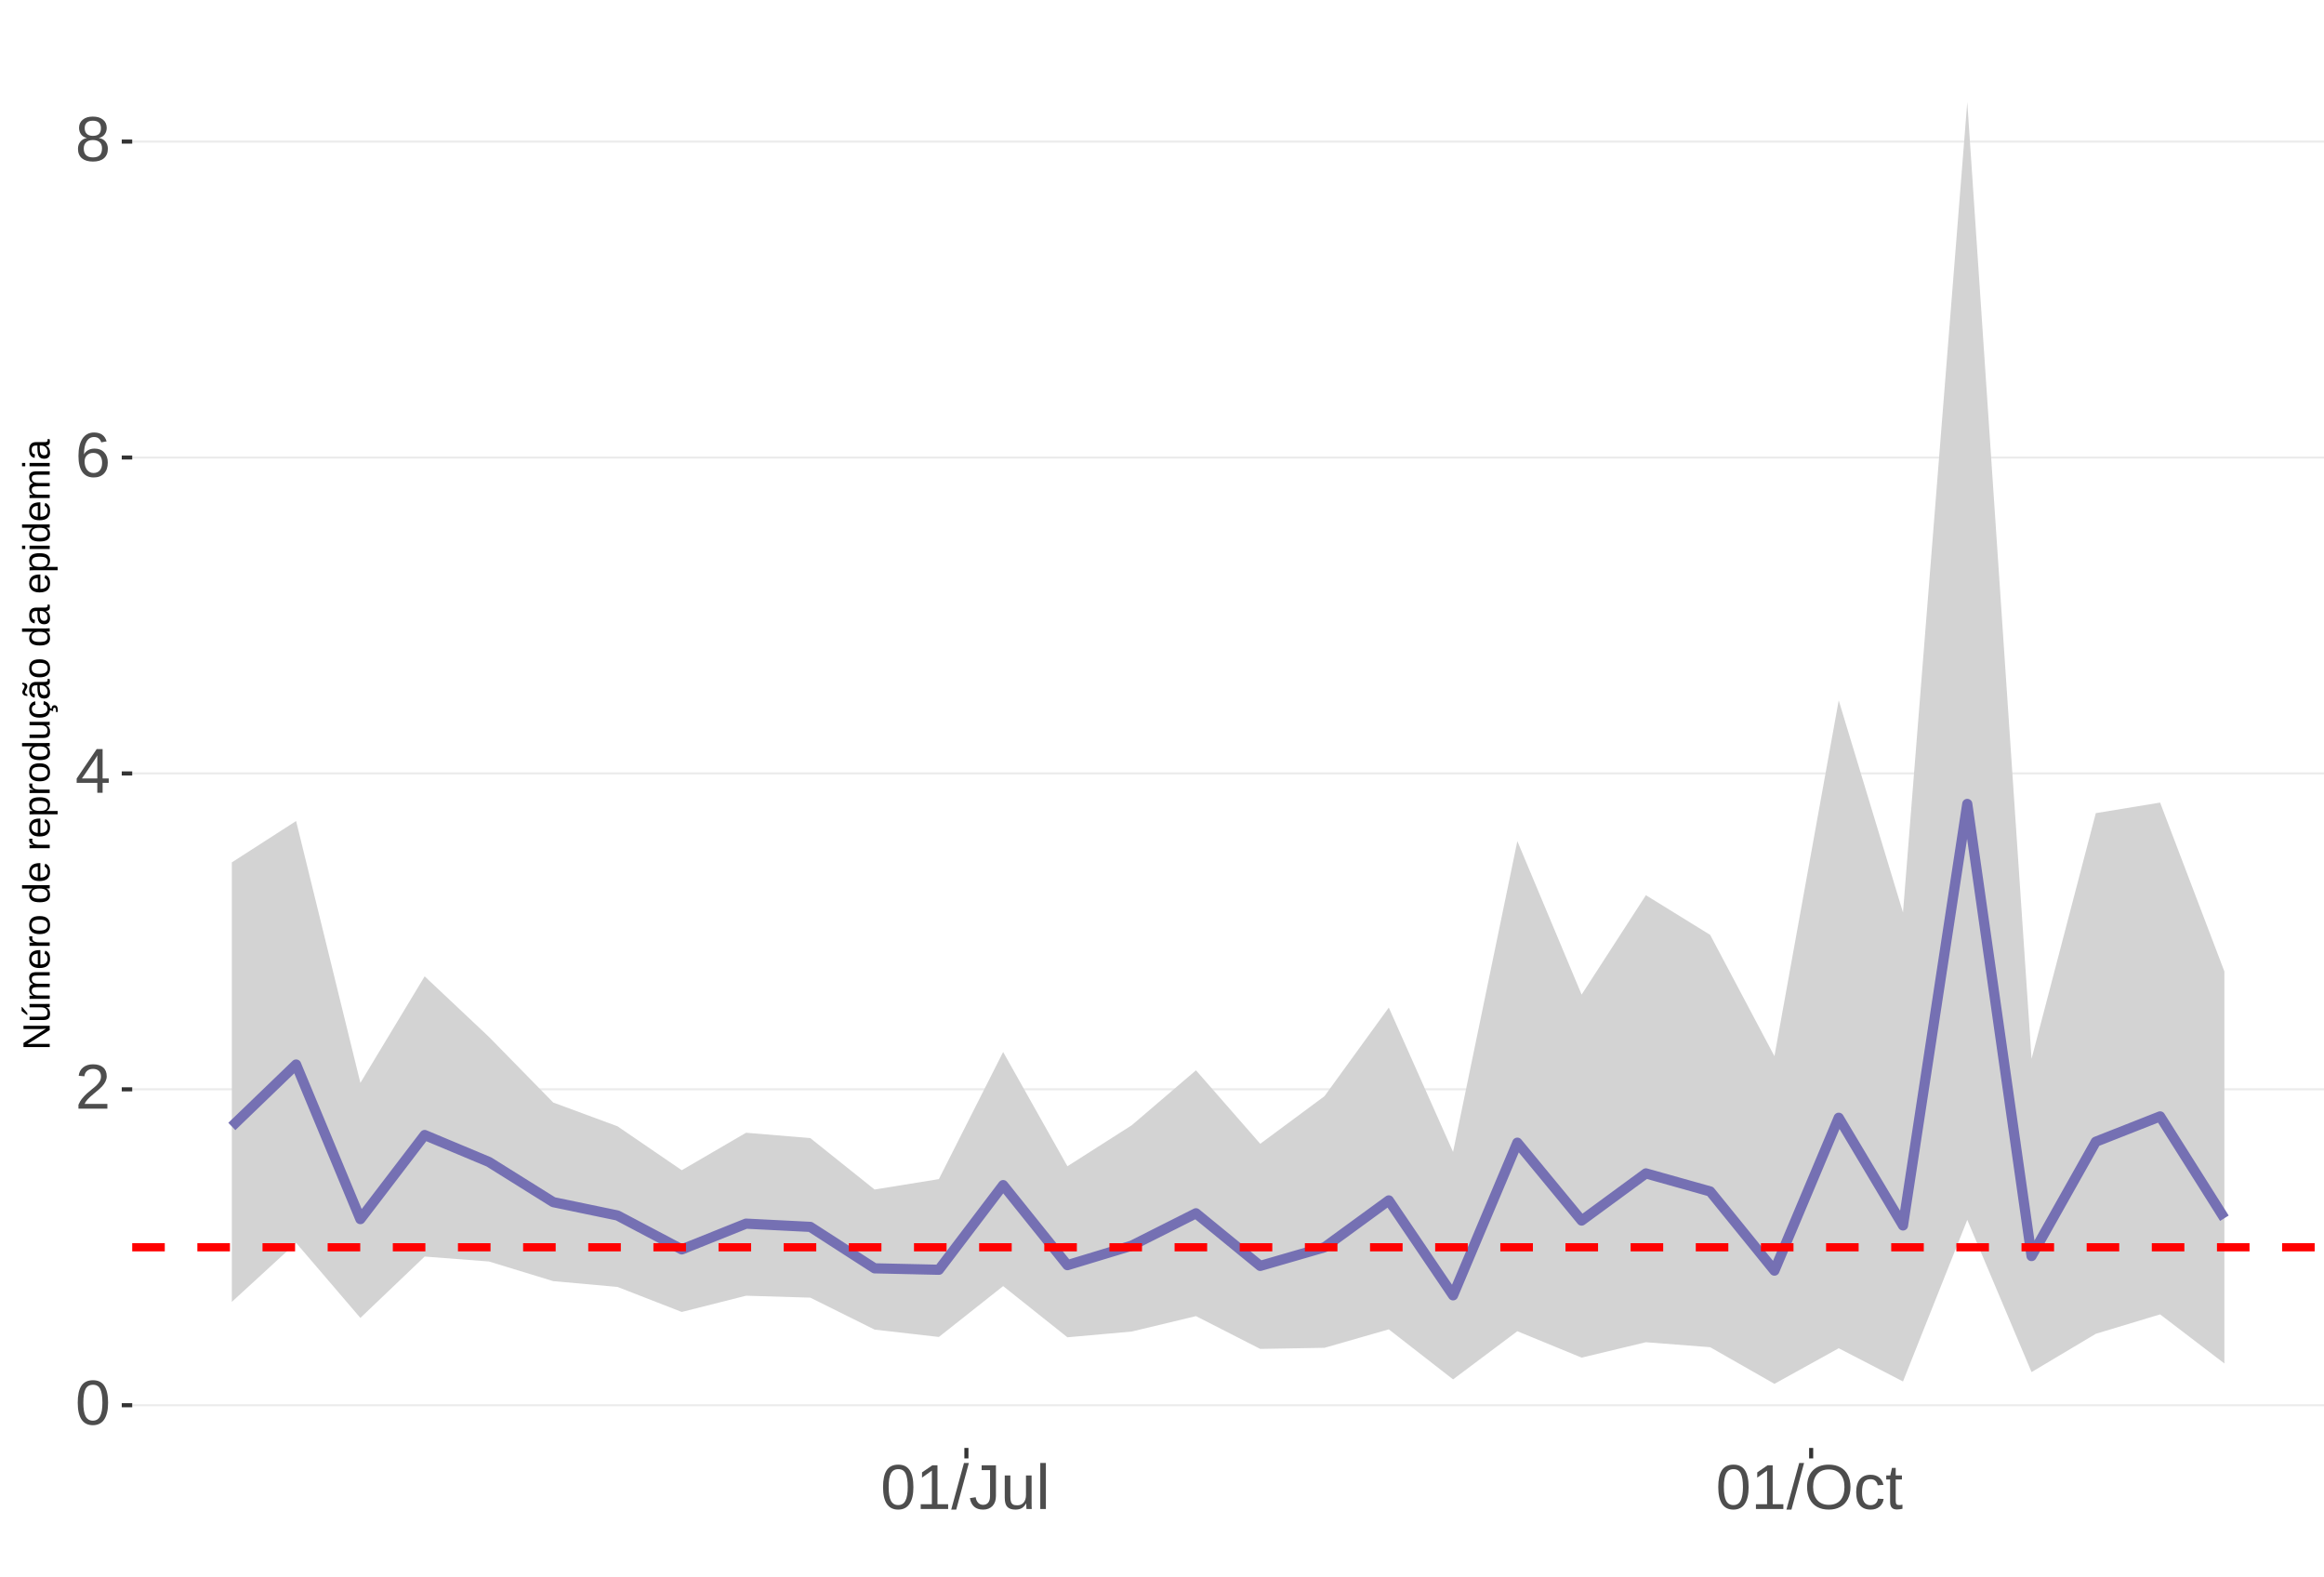
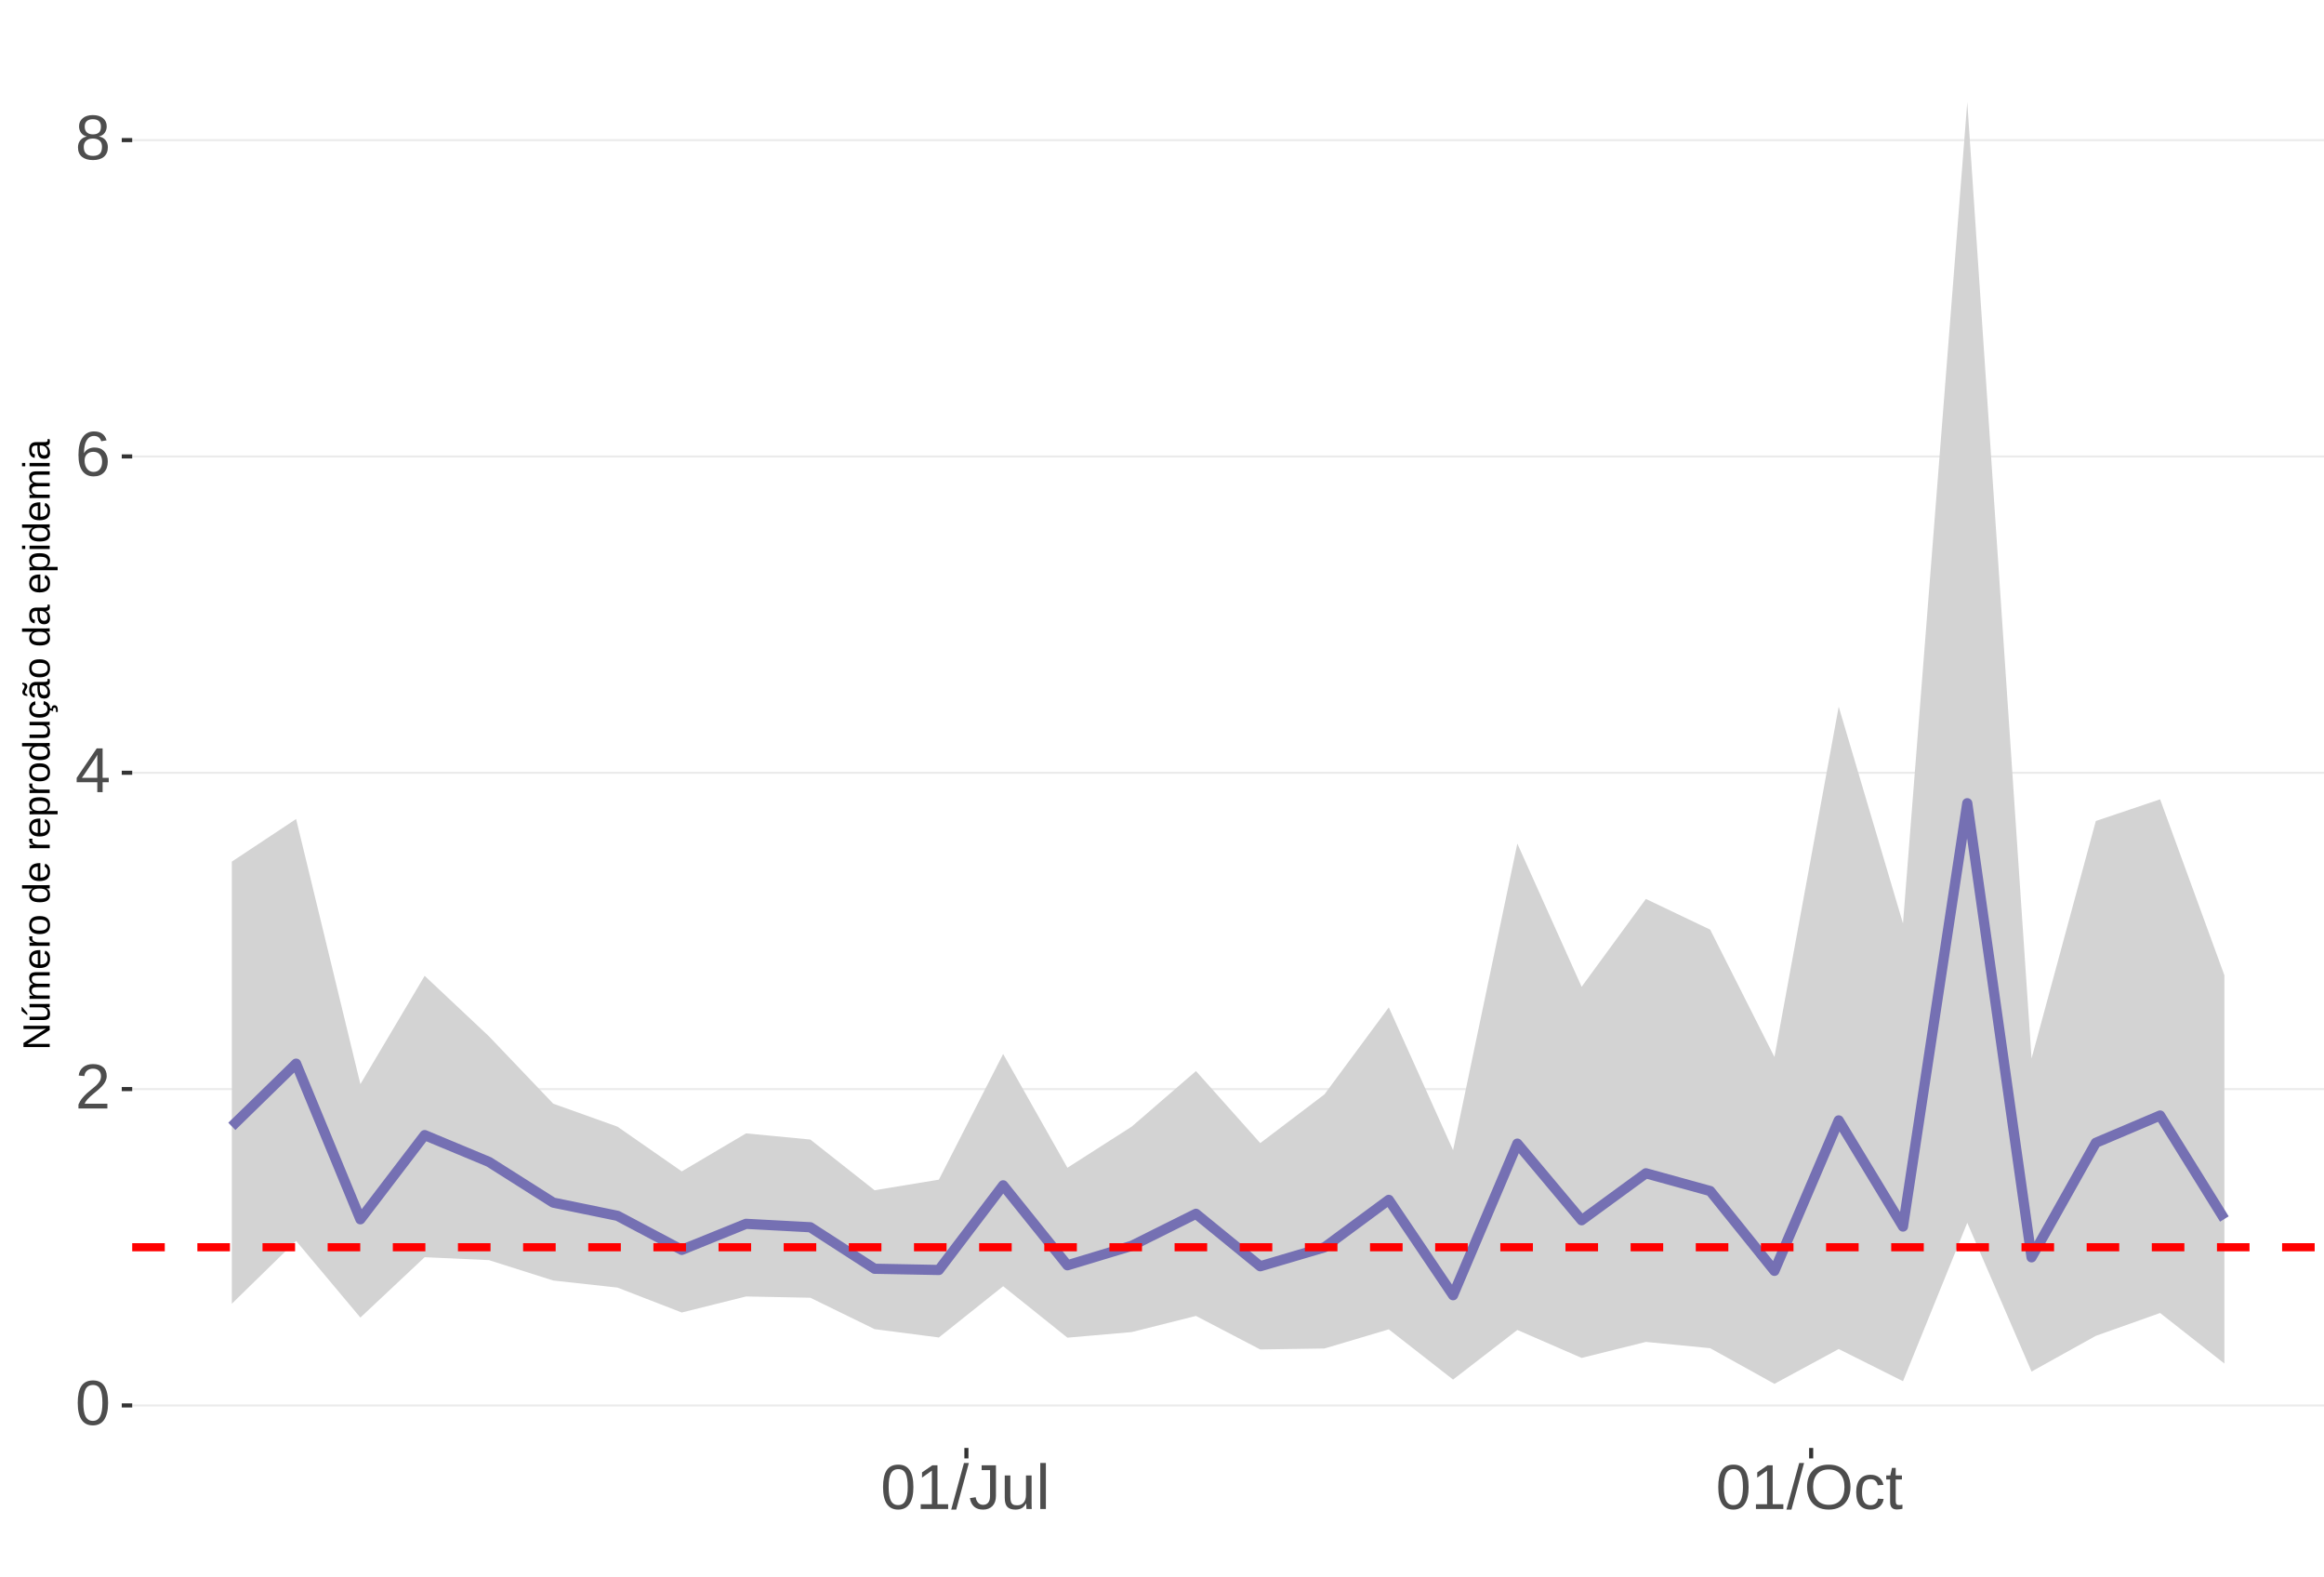
<svg xmlns="http://www.w3.org/2000/svg" xmlns:xlink="http://www.w3.org/1999/xlink" width="609pt" height="413pt" viewBox="0 0 609 413" version="1.1">
  <defs>
    <g>
      <symbol overflow="visible" id="glyph0-0">
        <path style="stroke:none;" d="M 1.672 -11.453 L 10.812 -11.453 L 10.812 0 L 1.672 0 Z M 2.281 -10.844 L 2.281 -0.625 L 10.203 -0.625 L 10.203 -10.844 Z M 2.281 -10.844 " />
      </symbol>
      <symbol overflow="visible" id="glyph0-1">
        <path style="stroke:none;" d="M 8.609 -5.734 C 8.609 -3.816 8.27 -2.352 7.594 -1.344 C 6.926 -0.344 5.93 0.156 4.609 0.156 C 3.297 0.156 2.305 -0.344 1.641 -1.344 C 0.984 -2.344 0.656 -3.805 0.656 -5.734 C 0.656 -7.703 0.973 -9.176 1.609 -10.156 C 2.254 -11.133 3.27 -11.625 4.656 -11.625 C 6.008 -11.625 7.004 -11.129 7.641 -10.141 C 8.285 -9.148 8.609 -7.68 8.609 -5.734 Z M 7.125 -5.734 C 7.125 -7.391 6.93 -8.586 6.547 -9.328 C 6.172 -10.066 5.539 -10.438 4.656 -10.438 C 3.758 -10.438 3.113 -10.07 2.719 -9.344 C 2.32 -8.613 2.125 -7.41 2.125 -5.734 C 2.125 -4.109 2.32 -2.914 2.719 -2.156 C 3.125 -1.406 3.758 -1.031 4.625 -1.031 C 5.488 -1.031 6.117 -1.414 6.516 -2.188 C 6.922 -2.957 7.125 -4.141 7.125 -5.734 Z M 7.125 -5.734 " />
      </symbol>
      <symbol overflow="visible" id="glyph0-2">
        <path style="stroke:none;" d="M 0.844 0 L 0.844 -1.031 C 1.113 -1.664 1.445 -2.223 1.844 -2.703 C 2.25 -3.191 2.672 -3.633 3.109 -4.031 C 3.547 -4.426 3.977 -4.789 4.406 -5.125 C 4.844 -5.457 5.234 -5.789 5.578 -6.125 C 5.922 -6.469 6.203 -6.82 6.422 -7.188 C 6.641 -7.562 6.75 -7.977 6.75 -8.438 C 6.75 -9.07 6.562 -9.562 6.188 -9.906 C 5.82 -10.25 5.312 -10.422 4.656 -10.422 C 4.031 -10.422 3.516 -10.25 3.109 -9.906 C 2.703 -9.57 2.469 -9.098 2.406 -8.484 L 0.906 -8.625 C 1.008 -9.539 1.395 -10.27 2.062 -10.812 C 2.738 -11.352 3.602 -11.625 4.656 -11.625 C 5.812 -11.625 6.695 -11.352 7.312 -10.812 C 7.938 -10.27 8.25 -9.492 8.25 -8.484 C 8.25 -8.047 8.145 -7.602 7.938 -7.156 C 7.738 -6.719 7.438 -6.281 7.031 -5.844 C 6.633 -5.406 5.867 -4.727 4.734 -3.812 C 4.109 -3.301 3.609 -2.836 3.234 -2.422 C 2.867 -2.016 2.609 -1.625 2.453 -1.25 L 8.422 -1.25 L 8.422 0 Z M 0.844 0 " />
      </symbol>
      <symbol overflow="visible" id="glyph0-3">
        <path style="stroke:none;" d="M 7.172 -2.594 L 7.172 0 L 5.781 0 L 5.781 -2.594 L 0.375 -2.594 L 0.375 -3.734 L 5.625 -11.453 L 7.172 -11.453 L 7.172 -3.75 L 8.781 -3.75 L 8.781 -2.594 Z M 5.781 -9.812 C 5.77 -9.781 5.691 -9.633 5.547 -9.375 C 5.41 -9.125 5.305 -8.945 5.234 -8.844 L 2.297 -4.516 L 1.859 -3.906 L 1.734 -3.75 L 5.781 -3.75 Z M 5.781 -9.812 " />
      </symbol>
      <symbol overflow="visible" id="glyph0-4">
        <path style="stroke:none;" d="M 8.531 -3.75 C 8.531 -2.539 8.203 -1.586 7.547 -0.891 C 6.891 -0.191 5.984 0.156 4.828 0.156 C 3.535 0.156 2.547 -0.32 1.859 -1.281 C 1.18 -2.238 0.844 -3.633 0.844 -5.469 C 0.844 -7.445 1.195 -8.969 1.906 -10.031 C 2.625 -11.094 3.633 -11.625 4.938 -11.625 C 6.676 -11.625 7.77 -10.848 8.219 -9.297 L 6.812 -9.047 C 6.531 -9.973 5.898 -10.438 4.922 -10.438 C 4.086 -10.438 3.441 -10.047 2.984 -9.266 C 2.523 -8.492 2.297 -7.367 2.297 -5.891 C 2.566 -6.391 2.941 -6.766 3.422 -7.016 C 3.898 -7.273 4.453 -7.406 5.078 -7.406 C 6.141 -7.406 6.977 -7.07 7.594 -6.406 C 8.219 -5.75 8.531 -4.863 8.531 -3.75 Z M 7.047 -3.688 C 7.047 -4.508 6.844 -5.145 6.438 -5.594 C 6.031 -6.051 5.461 -6.281 4.734 -6.281 C 4.047 -6.281 3.492 -6.078 3.078 -5.672 C 2.66 -5.273 2.453 -4.727 2.453 -4.031 C 2.453 -3.145 2.664 -2.422 3.094 -1.859 C 3.531 -1.297 4.094 -1.016 4.781 -1.016 C 5.488 -1.016 6.039 -1.25 6.438 -1.719 C 6.844 -2.195 7.047 -2.852 7.047 -3.688 Z M 7.047 -3.688 " />
      </symbol>
      <symbol overflow="visible" id="glyph0-5">
        <path style="stroke:none;" d="M 8.547 -3.203 C 8.547 -2.141 8.207 -1.312 7.531 -0.719 C 6.852 -0.133 5.891 0.156 4.641 0.156 C 3.41 0.156 2.445 -0.129 1.75 -0.703 C 1.062 -1.285 0.719 -2.113 0.719 -3.188 C 0.719 -3.926 0.93 -4.551 1.359 -5.062 C 1.797 -5.57 2.348 -5.883 3.016 -6 L 3.016 -6.031 C 2.391 -6.176 1.895 -6.488 1.531 -6.969 C 1.176 -7.457 1 -8.031 1 -8.688 C 1 -9.562 1.32 -10.27 1.969 -10.812 C 2.625 -11.352 3.504 -11.625 4.609 -11.625 C 5.734 -11.625 6.617 -11.359 7.266 -10.828 C 7.922 -10.297 8.25 -9.578 8.25 -8.672 C 8.25 -8.016 8.066 -7.441 7.703 -6.953 C 7.348 -6.473 6.852 -6.172 6.219 -6.047 L 6.219 -6.016 C 6.945 -5.891 7.516 -5.578 7.922 -5.078 C 8.336 -4.578 8.547 -3.953 8.547 -3.203 Z M 6.734 -8.594 C 6.734 -9.895 6.023 -10.547 4.609 -10.547 C 3.922 -10.547 3.395 -10.379 3.031 -10.047 C 2.664 -9.723 2.484 -9.238 2.484 -8.594 C 2.484 -7.938 2.672 -7.438 3.047 -7.094 C 3.422 -6.75 3.945 -6.578 4.625 -6.578 C 5.312 -6.578 5.832 -6.734 6.188 -7.047 C 6.551 -7.367 6.734 -7.883 6.734 -8.594 Z M 7.016 -3.328 C 7.016 -4.047 6.801 -4.582 6.375 -4.938 C 5.957 -5.301 5.367 -5.484 4.609 -5.484 C 3.859 -5.484 3.273 -5.285 2.859 -4.891 C 2.441 -4.504 2.234 -3.973 2.234 -3.297 C 2.234 -1.723 3.039 -0.938 4.656 -0.938 C 5.445 -0.938 6.035 -1.125 6.422 -1.5 C 6.816 -1.883 7.016 -2.492 7.016 -3.328 Z M 7.016 -3.328 " />
      </symbol>
      <symbol overflow="visible" id="glyph0-6">
        <path style="stroke:none;" d="M 1.266 0 L 1.266 -1.25 L 4.188 -1.25 L 4.188 -10.062 L 1.609 -8.219 L 1.609 -9.594 L 4.312 -11.453 L 5.656 -11.453 L 5.656 -1.25 L 8.453 -1.25 L 8.453 0 Z M 1.266 0 " />
      </symbol>
      <symbol overflow="visible" id="glyph0-7">
        <path style="stroke:none;" d="M 0 0.156 L 3.344 -12.062 L 4.625 -12.062 L 1.312 0.156 Z M 0 0.156 " />
      </symbol>
      <symbol overflow="visible" id="glyph0-8">
        <path style="stroke:none;" d="M 3.719 0.156 C 1.781 0.156 0.629 -0.844 0.266 -2.844 L 1.781 -3.094 C 1.875 -2.469 2.094 -1.977 2.438 -1.625 C 2.781 -1.27 3.207 -1.094 3.719 -1.094 C 4.289 -1.094 4.738 -1.285 5.062 -1.672 C 5.383 -2.066 5.547 -2.641 5.547 -3.391 L 5.547 -10.188 L 3.344 -10.188 L 3.344 -11.453 L 7.094 -11.453 L 7.094 -3.422 C 7.094 -2.305 6.789 -1.43 6.188 -0.797 C 5.582 -0.16 4.758 0.156 3.719 0.156 Z M 3.719 0.156 " />
      </symbol>
      <symbol overflow="visible" id="glyph0-9">
        <path style="stroke:none;" d="M 2.547 -8.797 L 2.547 -3.219 C 2.547 -2.633 2.602 -2.18 2.719 -1.859 C 2.832 -1.547 3.016 -1.316 3.266 -1.172 C 3.516 -1.035 3.883 -0.969 4.375 -0.969 C 5.07 -0.969 5.625 -1.207 6.031 -1.688 C 6.438 -2.176 6.641 -2.848 6.641 -3.703 L 6.641 -8.797 L 8.109 -8.797 L 8.109 -1.875 C 8.109 -0.852 8.125 -0.227 8.156 0 L 6.781 0 C 6.77 -0.031 6.758 -0.102 6.75 -0.219 C 6.75 -0.344 6.742 -0.477 6.734 -0.625 C 6.723 -0.781 6.711 -1.07 6.703 -1.5 L 6.688 -1.5 C 6.352 -0.895 5.961 -0.469 5.516 -0.219 C 5.078 0.031 4.531 0.156 3.875 0.156 C 2.906 0.156 2.195 -0.082 1.75 -0.562 C 1.301 -1.039 1.078 -1.832 1.078 -2.938 L 1.078 -8.797 Z M 2.547 -8.797 " />
      </symbol>
      <symbol overflow="visible" id="glyph0-10">
        <path style="stroke:none;" d="M 1.125 0 L 1.125 -12.062 L 2.594 -12.062 L 2.594 0 Z M 1.125 0 " />
      </symbol>
      <symbol overflow="visible" id="glyph0-11">
        <path style="stroke:none;" d="M 12.156 -5.781 C 12.156 -4.582 11.926 -3.531 11.469 -2.625 C 11.008 -1.727 10.352 -1.039 9.5 -0.562 C 8.645 -0.082 7.633 0.156 6.469 0.156 C 5.289 0.156 4.273 -0.078 3.422 -0.547 C 2.566 -1.023 1.91 -1.719 1.453 -2.625 C 1.004 -3.531 0.781 -4.582 0.781 -5.781 C 0.781 -7.613 1.281 -9.047 2.281 -10.078 C 3.289 -11.109 4.691 -11.625 6.484 -11.625 C 7.648 -11.625 8.66 -11.391 9.516 -10.922 C 10.367 -10.461 11.02 -9.789 11.469 -8.906 C 11.926 -8.031 12.156 -6.988 12.156 -5.781 Z M 10.578 -5.781 C 10.578 -7.207 10.219 -8.328 9.5 -9.141 C 8.789 -9.953 7.785 -10.359 6.484 -10.359 C 5.172 -10.359 4.156 -9.957 3.438 -9.156 C 2.719 -8.352 2.359 -7.227 2.359 -5.781 C 2.359 -4.344 2.719 -3.203 3.438 -2.359 C 4.164 -1.516 5.176 -1.094 6.469 -1.094 C 7.789 -1.094 8.805 -1.5 9.516 -2.312 C 10.223 -3.133 10.578 -4.289 10.578 -5.781 Z M 10.578 -5.781 " />
      </symbol>
      <symbol overflow="visible" id="glyph0-12">
        <path style="stroke:none;" d="M 2.234 -4.438 C 2.234 -3.27 2.414 -2.406 2.781 -1.844 C 3.156 -1.281 3.711 -1 4.453 -1 C 4.973 -1 5.406 -1.141 5.75 -1.422 C 6.102 -1.703 6.32 -2.133 6.406 -2.719 L 7.891 -2.625 C 7.773 -1.77 7.41 -1.094 6.797 -0.594 C 6.191 -0.094 5.426 0.156 4.5 0.156 C 3.27 0.156 2.328 -0.227 1.672 -1 C 1.023 -1.781 0.703 -2.914 0.703 -4.406 C 0.703 -5.883 1.023 -7.016 1.672 -7.797 C 2.328 -8.578 3.266 -8.969 4.484 -8.969 C 5.379 -8.969 6.125 -8.734 6.719 -8.266 C 7.312 -7.797 7.688 -7.148 7.844 -6.328 L 6.328 -6.219 C 6.254 -6.707 6.062 -7.094 5.75 -7.375 C 5.445 -7.664 5.008 -7.812 4.438 -7.812 C 3.664 -7.812 3.102 -7.551 2.75 -7.031 C 2.406 -6.52 2.234 -5.656 2.234 -4.438 Z M 2.234 -4.438 " />
      </symbol>
      <symbol overflow="visible" id="glyph0-13">
        <path style="stroke:none;" d="M 4.5 -0.062 C 4.02 0.062 3.531 0.125 3.031 0.125 C 1.852 0.125 1.266 -0.535 1.266 -1.859 L 1.266 -7.734 L 0.25 -7.734 L 0.25 -8.797 L 1.328 -8.797 L 1.75 -10.766 L 2.734 -10.766 L 2.734 -8.797 L 4.359 -8.797 L 4.359 -7.734 L 2.734 -7.734 L 2.734 -2.172 C 2.734 -1.754 2.801 -1.457 2.938 -1.281 C 3.07 -1.113 3.312 -1.031 3.656 -1.031 C 3.852 -1.031 4.133 -1.066 4.5 -1.141 Z M 4.5 -0.062 " />
      </symbol>
      <symbol overflow="visible" id="glyph1-0">
        <path style="stroke:none;" d="M -6.875 -1 L -6.875 -6.5 L 0 -6.5 L 0 -1 Z M -6.516 -1.375 L -0.375 -1.375 L -0.375 -6.125 L -6.516 -6.125 Z M -6.516 -1.375 " />
      </symbol>
      <symbol overflow="visible" id="glyph1-1">
        <path style="stroke:none;" d="M 0 -5.281 L -5.859 -1.609 L -5.391 -1.625 L -4.578 -1.656 L 0 -1.656 L 0 -0.828 L -6.875 -0.828 L -6.875 -1.906 L -0.984 -5.625 C -1.617 -5.582 -2.082 -5.562 -2.375 -5.562 L -6.875 -5.562 L -6.875 -6.406 L 0 -6.406 Z M 0 -5.281 " />
      </symbol>
      <symbol overflow="visible" id="glyph1-2">
        <path style="stroke:none;" d="M -5.281 -1.562 L -1.938 -1.562 C -1.582 -1.562 -1.305 -1.594 -1.109 -1.656 C -0.922 -1.727 -0.785 -1.836 -0.703 -1.984 C -0.617 -2.141 -0.578 -2.363 -0.578 -2.656 C -0.578 -3.07 -0.723 -3.398 -1.016 -3.641 C -1.305 -3.891 -1.707 -4.016 -2.219 -4.016 L -5.281 -4.016 L -5.281 -4.906 L -1.125 -4.906 C -0.508 -4.906 -0.133 -4.91 0 -4.922 L 0 -4.094 C -0.02 -4.094 -0.062 -4.086 -0.125 -4.078 C -0.195 -4.078 -0.281 -4.07 -0.375 -4.062 C -0.469 -4.062 -0.645 -4.062 -0.906 -4.062 L -0.906 -4.047 C -0.539 -3.848 -0.281 -3.613 -0.125 -3.344 C 0.02 -3.082 0.094 -2.754 0.094 -2.359 C 0.094 -1.773 -0.047 -1.348 -0.328 -1.078 C -0.617 -0.816 -1.098 -0.688 -1.766 -0.688 L -5.281 -0.688 Z M -5.859 -2.031 L -5.969 -2.031 L -7.359 -3.078 L -7.359 -4.094 L -7.219 -4.094 L -5.859 -2.484 Z M -5.859 -2.031 " />
      </symbol>
      <symbol overflow="visible" id="glyph1-3">
        <path style="stroke:none;" d="M 0 -3.75 L -3.344 -3.75 C -3.852 -3.75 -4.207 -3.676 -4.406 -3.531 C -4.602 -3.395 -4.703 -3.145 -4.703 -2.781 C -4.703 -2.406 -4.555 -2.109 -4.266 -1.891 C -3.984 -1.672 -3.582 -1.562 -3.062 -1.562 L 0 -1.562 L 0 -0.688 L -4.156 -0.688 C -4.77 -0.688 -5.145 -0.68 -5.281 -0.672 L -5.281 -1.5 C -5.27 -1.5 -5.227 -1.5 -5.156 -1.5 C -5.082 -1.508 -5 -1.516 -4.906 -1.516 C -4.812 -1.523 -4.633 -1.531 -4.375 -1.531 L -4.375 -1.547 C -4.75 -1.734 -5.008 -1.945 -5.156 -2.188 C -5.301 -2.438 -5.375 -2.738 -5.375 -3.094 C -5.375 -3.488 -5.297 -3.801 -5.141 -4.031 C -4.984 -4.27 -4.727 -4.438 -4.375 -4.531 L -4.375 -4.547 C -4.727 -4.723 -4.984 -4.941 -5.141 -5.203 C -5.297 -5.461 -5.375 -5.773 -5.375 -6.141 C -5.375 -6.672 -5.227 -7.055 -4.938 -7.297 C -4.656 -7.547 -4.18 -7.672 -3.516 -7.672 L 0 -7.672 L 0 -6.797 L -3.344 -6.797 C -3.852 -6.797 -4.207 -6.723 -4.406 -6.578 C -4.602 -6.441 -4.703 -6.191 -4.703 -5.828 C -4.703 -5.453 -4.555 -5.156 -4.266 -4.938 C -3.984 -4.727 -3.582 -4.625 -3.062 -4.625 L 0 -4.625 Z M 0 -3.75 " />
      </symbol>
      <symbol overflow="visible" id="glyph1-4">
        <path style="stroke:none;" d="M -2.453 -1.344 C -1.848 -1.344 -1.379 -1.469 -1.047 -1.719 C -0.723 -1.969 -0.562 -2.336 -0.562 -2.828 C -0.562 -3.203 -0.633 -3.504 -0.781 -3.734 C -0.938 -3.961 -1.133 -4.117 -1.375 -4.203 L -1.156 -4.969 C -0.32 -4.656 0.094 -3.941 0.094 -2.828 C 0.094 -2.047 -0.133 -1.445 -0.594 -1.031 C -1.062 -0.625 -1.754 -0.422 -2.672 -0.422 C -3.547 -0.422 -4.211 -0.625 -4.672 -1.031 C -5.141 -1.445 -5.375 -2.031 -5.375 -2.781 C -5.375 -4.344 -4.441 -5.125 -2.578 -5.125 L -2.453 -5.125 Z M -3.125 -4.203 C -3.688 -4.16 -4.094 -4.02 -4.344 -3.781 C -4.602 -3.551 -4.734 -3.219 -4.734 -2.781 C -4.734 -2.352 -4.586 -2.016 -4.297 -1.766 C -4.016 -1.516 -3.625 -1.379 -3.125 -1.359 Z M -3.125 -4.203 " />
      </symbol>
      <symbol overflow="visible" id="glyph1-5">
        <path style="stroke:none;" d="M 0 -0.688 L -4.047 -0.688 C -4.422 -0.688 -4.832 -0.68 -5.281 -0.672 L -5.281 -1.5 C -4.688 -1.52 -4.328 -1.531 -4.203 -1.531 L -4.203 -1.547 C -4.66 -1.691 -4.969 -1.852 -5.125 -2.031 C -5.289 -2.219 -5.375 -2.477 -5.375 -2.812 C -5.375 -2.926 -5.359 -3.047 -5.328 -3.172 L -4.531 -3.172 C -4.562 -3.047 -4.578 -2.891 -4.578 -2.703 C -4.578 -2.336 -4.422 -2.055 -4.109 -1.859 C -3.797 -1.672 -3.344 -1.578 -2.75 -1.578 L 0 -1.578 Z M 0 -0.688 " />
      </symbol>
      <symbol overflow="visible" id="glyph1-6">
        <path style="stroke:none;" d="M -2.641 -5.141 C -1.723 -5.141 -1.035 -4.938 -0.578 -4.531 C -0.129 -4.125 0.094 -3.535 0.094 -2.766 C 0.094 -1.992 -0.141 -1.41 -0.609 -1.016 C -1.078 -0.617 -1.754 -0.422 -2.641 -0.422 C -4.461 -0.422 -5.375 -1.207 -5.375 -2.781 C -5.375 -3.594 -5.148 -4.188 -4.703 -4.562 C -4.266 -4.945 -3.578 -5.141 -2.641 -5.141 Z M -2.641 -4.219 C -3.367 -4.219 -3.898 -4.109 -4.234 -3.891 C -4.566 -3.672 -4.734 -3.305 -4.734 -2.797 C -4.734 -2.285 -4.562 -1.914 -4.219 -1.688 C -3.883 -1.457 -3.359 -1.344 -2.641 -1.344 C -1.953 -1.344 -1.43 -1.453 -1.078 -1.672 C -0.723 -1.898 -0.547 -2.258 -0.547 -2.75 C -0.547 -3.281 -0.711 -3.656 -1.047 -3.875 C -1.391 -4.102 -1.922 -4.219 -2.641 -4.219 Z M -2.641 -4.219 " />
      </symbol>
      <symbol overflow="visible" id="glyph1-7">
        <path style="stroke:none;" d="" />
      </symbol>
      <symbol overflow="visible" id="glyph1-8">
        <path style="stroke:none;" d="M -0.844 -4.016 C -0.508 -3.848 -0.27 -3.629 -0.125 -3.359 C 0.02 -3.086 0.094 -2.754 0.094 -2.359 C 0.094 -1.691 -0.129 -1.203 -0.578 -0.891 C -1.023 -0.578 -1.707 -0.422 -2.625 -0.422 C -4.457 -0.422 -5.375 -1.066 -5.375 -2.359 C -5.375 -2.766 -5.301 -3.098 -5.156 -3.359 C -5.008 -3.629 -4.781 -3.848 -4.469 -4.016 L -7.25 -4.016 L -7.25 -4.891 L -1.094 -4.891 C -0.539 -4.891 -0.176 -4.898 0 -4.922 L 0 -4.078 C -0.051 -4.066 -0.172 -4.055 -0.359 -4.047 C -0.547 -4.035 -0.707 -4.031 -0.844 -4.031 Z M -2.641 -1.344 C -1.898 -1.344 -1.367 -1.438 -1.047 -1.625 C -0.734 -1.82 -0.578 -2.145 -0.578 -2.594 C -0.578 -3.082 -0.75 -3.441 -1.094 -3.672 C -1.438 -3.898 -1.973 -4.016 -2.703 -4.016 C -3.398 -4.016 -3.91 -3.898 -4.234 -3.672 C -4.566 -3.441 -4.734 -3.082 -4.734 -2.594 C -4.734 -2.156 -4.566 -1.836 -4.234 -1.641 C -3.91 -1.441 -3.379 -1.344 -2.641 -1.344 Z M -2.641 -1.344 " />
      </symbol>
      <symbol overflow="visible" id="glyph1-9">
        <path style="stroke:none;" d="M -2.672 -5.141 C -0.828 -5.141 0.094 -4.492 0.094 -3.203 C 0.094 -2.391 -0.211 -1.844 -0.828 -1.562 L -0.828 -1.531 C -0.797 -1.539 -0.516 -1.547 0.016 -1.547 L 2.078 -1.547 L 2.078 -0.672 L -4.203 -0.672 C -4.742 -0.672 -5.102 -0.66 -5.281 -0.641 L -5.281 -1.5 C -5.27 -1.5 -5.223 -1.5 -5.141 -1.5 C -5.066 -1.508 -4.945 -1.52 -4.781 -1.531 C -4.613 -1.539 -4.5 -1.547 -4.438 -1.547 L -4.438 -1.562 C -4.758 -1.719 -4.992 -1.922 -5.141 -2.172 C -5.297 -2.43 -5.375 -2.773 -5.375 -3.203 C -5.375 -3.848 -5.156 -4.332 -4.719 -4.656 C -4.281 -4.977 -3.598 -5.141 -2.672 -5.141 Z M -2.641 -4.219 C -3.379 -4.219 -3.906 -4.117 -4.219 -3.922 C -4.539 -3.723 -4.703 -3.406 -4.703 -2.969 C -4.703 -2.625 -4.629 -2.352 -4.484 -2.156 C -4.336 -1.957 -4.109 -1.805 -3.797 -1.703 C -3.484 -1.598 -3.078 -1.547 -2.578 -1.547 C -1.879 -1.547 -1.363 -1.656 -1.031 -1.875 C -0.707 -2.102 -0.547 -2.469 -0.547 -2.969 C -0.547 -3.406 -0.707 -3.723 -1.031 -3.922 C -1.352 -4.117 -1.891 -4.219 -2.641 -4.219 Z M -2.641 -4.219 " />
      </symbol>
      <symbol overflow="visible" id="glyph1-10">
        <path style="stroke:none;" d="M -5.281 -1.531 L -1.938 -1.531 C -1.582 -1.531 -1.305 -1.562 -1.109 -1.625 C -0.922 -1.695 -0.785 -1.805 -0.703 -1.953 C -0.617 -2.109 -0.578 -2.332 -0.578 -2.625 C -0.578 -3.039 -0.723 -3.367 -1.016 -3.609 C -1.305 -3.859 -1.707 -3.984 -2.219 -3.984 L -5.281 -3.984 L -5.281 -4.875 L -1.125 -4.875 C -0.508 -4.875 -0.133 -4.879 0 -4.891 L 0 -4.062 C -0.02 -4.062 -0.062 -4.055 -0.125 -4.047 C -0.195 -4.047 -0.281 -4.039 -0.375 -4.031 C -0.469 -4.031 -0.645 -4.031 -0.906 -4.031 L -0.906 -4.016 C -0.539 -3.816 -0.281 -3.582 -0.125 -3.312 C 0.02 -3.051 0.094 -2.723 0.094 -2.328 C 0.094 -1.742 -0.047 -1.316 -0.328 -1.047 C -0.617 -0.785 -1.098 -0.656 -1.766 -0.656 L -5.281 -0.656 Z M -5.281 -1.531 " />
      </symbol>
      <symbol overflow="visible" id="glyph1-11">
        <path style="stroke:none;" d="M -2.672 -1.344 C -1.961 -1.344 -1.438 -1.453 -1.094 -1.672 C -0.758 -1.891 -0.594 -2.223 -0.594 -2.672 C -0.594 -2.984 -0.676 -3.242 -0.844 -3.453 C -1.02 -3.672 -1.281 -3.801 -1.625 -3.844 L -1.578 -4.734 C -1.066 -4.672 -0.66 -4.457 -0.359 -4.094 C -0.055 -3.727 0.094 -3.266 0.094 -2.703 C 0.094 -1.961 -0.133 -1.395 -0.594 -1 C -1.062 -0.613 -1.742 -0.422 -2.641 -0.422 C -3.535 -0.422 -4.211 -0.613 -4.672 -1 C -5.141 -1.395 -5.375 -1.957 -5.375 -2.688 C -5.375 -3.227 -5.234 -3.676 -4.953 -4.031 C -4.68 -4.395 -4.297 -4.617 -3.797 -4.703 L -3.734 -3.797 C -4.023 -3.754 -4.254 -3.641 -4.422 -3.453 C -4.598 -3.266 -4.688 -3.004 -4.688 -2.672 C -4.688 -2.203 -4.531 -1.863 -4.219 -1.656 C -3.914 -1.445 -3.398 -1.344 -2.672 -1.344 Z M 1.234 -3.672 C 1.828 -3.672 2.125 -3.223 2.125 -2.328 C 2.125 -2.148 2.113 -2.004 2.094 -1.891 L 1.625 -1.891 C 1.645 -2.055 1.656 -2.195 1.656 -2.312 C 1.656 -2.789 1.52 -3.031 1.25 -3.031 C 1 -3.031 0.875 -2.812 0.875 -2.375 C 0.875 -2.238 0.879 -2.148 0.891 -2.109 L 0 -2.422 L 0 -2.938 L 0.484 -2.75 C 0.492 -3.062 0.566 -3.289 0.703 -3.438 C 0.836 -3.594 1.016 -3.672 1.234 -3.672 Z M 1.234 -3.672 " />
      </symbol>
      <symbol overflow="visible" id="glyph1-12">
        <path style="stroke:none;" d="M 0.094 -2.016 C 0.094 -1.484 -0.047 -1.082 -0.328 -0.812 C -0.609 -0.551 -0.988 -0.422 -1.469 -0.422 C -2.02 -0.422 -2.441 -0.598 -2.734 -0.953 C -3.023 -1.316 -3.18 -1.898 -3.203 -2.703 L -3.219 -3.891 L -3.516 -3.891 C -3.941 -3.891 -4.25 -3.797 -4.438 -3.609 C -4.625 -3.43 -4.719 -3.148 -4.719 -2.766 C -4.719 -2.367 -4.648 -2.078 -4.516 -1.891 C -4.379 -1.711 -4.164 -1.609 -3.875 -1.578 L -3.953 -0.656 C -4.898 -0.812 -5.375 -1.52 -5.375 -2.781 C -5.375 -3.445 -5.223 -3.945 -4.922 -4.281 C -4.617 -4.613 -4.18 -4.781 -3.609 -4.781 L -1.328 -4.781 C -1.066 -4.781 -0.867 -4.812 -0.734 -4.875 C -0.609 -4.945 -0.547 -5.082 -0.547 -5.281 C -0.547 -5.363 -0.555 -5.457 -0.578 -5.562 L -0.031 -5.562 C 0.02 -5.344 0.047 -5.117 0.047 -4.891 C 0.047 -4.555 -0.035 -4.316 -0.203 -4.172 C -0.379 -4.023 -0.648 -3.941 -1.016 -3.922 L -1.016 -3.891 C -0.609 -3.672 -0.32 -3.41 -0.156 -3.109 C 0.008 -2.805 0.094 -2.441 0.094 -2.016 Z M -0.562 -2.219 C -0.562 -2.539 -0.633 -2.828 -0.781 -3.078 C -0.926 -3.328 -1.125 -3.523 -1.375 -3.672 C -1.633 -3.816 -1.898 -3.891 -2.172 -3.891 L -2.609 -3.891 L -2.594 -2.938 C -2.582 -2.52 -2.535 -2.203 -2.453 -1.984 C -2.379 -1.773 -2.258 -1.613 -2.094 -1.5 C -1.938 -1.383 -1.723 -1.328 -1.453 -1.328 C -1.172 -1.328 -0.953 -1.406 -0.797 -1.562 C -0.641 -1.719 -0.562 -1.938 -0.562 -2.219 Z M -5.859 -3.609 C -5.859 -3.473 -5.891 -3.332 -5.953 -3.188 C -6.016 -3.051 -6.082 -2.922 -6.156 -2.797 C -6.227 -2.672 -6.297 -2.551 -6.359 -2.438 C -6.422 -2.32 -6.453 -2.211 -6.453 -2.109 C -6.453 -1.93 -6.398 -1.797 -6.297 -1.703 C -6.191 -1.617 -6.047 -1.562 -5.859 -1.531 L -5.859 -1.094 C -6.191 -1.125 -6.441 -1.176 -6.609 -1.25 C -6.785 -1.332 -6.922 -1.441 -7.016 -1.578 C -7.117 -1.711 -7.172 -1.879 -7.172 -2.078 C -7.172 -2.223 -7.141 -2.363 -7.078 -2.5 C -7.023 -2.633 -6.957 -2.766 -6.875 -2.891 C -6.801 -3.023 -6.734 -3.145 -6.672 -3.25 C -6.617 -3.363 -6.594 -3.473 -6.594 -3.578 C -6.594 -3.898 -6.785 -4.086 -7.172 -4.141 L -7.172 -4.594 C -6.691 -4.539 -6.352 -4.43 -6.156 -4.266 C -5.957 -4.098 -5.859 -3.879 -5.859 -3.609 Z M -5.859 -3.609 " />
      </symbol>
      <symbol overflow="visible" id="glyph1-13">
        <path style="stroke:none;" d="M 0.094 -2.016 C 0.094 -1.484 -0.047 -1.082 -0.328 -0.812 C -0.609 -0.551 -0.988 -0.422 -1.469 -0.422 C -2.02 -0.422 -2.441 -0.598 -2.734 -0.953 C -3.023 -1.316 -3.18 -1.898 -3.203 -2.703 L -3.219 -3.891 L -3.516 -3.891 C -3.941 -3.891 -4.25 -3.797 -4.438 -3.609 C -4.625 -3.43 -4.719 -3.148 -4.719 -2.766 C -4.719 -2.367 -4.648 -2.078 -4.516 -1.891 C -4.379 -1.711 -4.164 -1.609 -3.875 -1.578 L -3.953 -0.656 C -4.898 -0.812 -5.375 -1.52 -5.375 -2.781 C -5.375 -3.445 -5.223 -3.945 -4.922 -4.281 C -4.617 -4.613 -4.18 -4.781 -3.609 -4.781 L -1.328 -4.781 C -1.066 -4.781 -0.867 -4.812 -0.734 -4.875 C -0.609 -4.945 -0.547 -5.082 -0.547 -5.281 C -0.547 -5.363 -0.555 -5.457 -0.578 -5.562 L -0.031 -5.562 C 0.02 -5.344 0.047 -5.117 0.047 -4.891 C 0.047 -4.555 -0.035 -4.316 -0.203 -4.172 C -0.379 -4.023 -0.648 -3.941 -1.016 -3.922 L -1.016 -3.891 C -0.609 -3.672 -0.32 -3.41 -0.156 -3.109 C 0.008 -2.805 0.094 -2.441 0.094 -2.016 Z M -0.562 -2.219 C -0.562 -2.539 -0.633 -2.828 -0.781 -3.078 C -0.926 -3.328 -1.125 -3.523 -1.375 -3.672 C -1.633 -3.816 -1.898 -3.891 -2.172 -3.891 L -2.609 -3.891 L -2.594 -2.938 C -2.582 -2.52 -2.535 -2.203 -2.453 -1.984 C -2.379 -1.773 -2.258 -1.613 -2.094 -1.5 C -1.938 -1.383 -1.723 -1.328 -1.453 -1.328 C -1.172 -1.328 -0.953 -1.406 -0.797 -1.562 C -0.641 -1.719 -0.562 -1.938 -0.562 -2.219 Z M -0.562 -2.219 " />
      </symbol>
      <symbol overflow="visible" id="glyph1-14">
        <path style="stroke:none;" d="M -6.406 -0.672 L -7.25 -0.672 L -7.25 -1.547 L -6.406 -1.547 Z M 0 -0.672 L -5.281 -0.672 L -5.281 -1.547 L 0 -1.547 Z M 0 -0.672 " />
      </symbol>
    </g>
    <clipPath id="clip1">
      <path d="M 34.645 9.961 L 609 9.961 L 609 379.328 L 34.645 379.328 Z M 34.645 9.961 " />
    </clipPath>
    <clipPath id="clip2">
      <path d="M 34.645 367 L 609 367 L 609 369 L 34.645 369 Z M 34.645 367 " />
    </clipPath>
    <clipPath id="clip3">
      <path d="M 34.645 285 L 609 285 L 609 286 L 34.645 286 Z M 34.645 285 " />
    </clipPath>
    <clipPath id="clip4">
      <path d="M 34.645 202 L 609 202 L 609 203 L 34.645 203 Z M 34.645 202 " />
    </clipPath>
    <clipPath id="clip5">
-       <path d="M 34.645 119 L 609 119 L 609 121 L 34.645 121 Z M 34.645 119 " />
+       <path d="M 34.645 119 L 609 119 L 609 120 L 34.645 120 Z M 34.645 119 " />
    </clipPath>
    <clipPath id="clip6">
-       <path d="M 34.645 36 L 609 36 L 609 38 L 34.645 38 Z M 34.645 36 " />
+       <path d="M 34.645 36 L 609 36 L 609 37 L 34.645 37 Z M 34.645 36 " />
    </clipPath>
    <clipPath id="clip7">
      <path d="M 34.645 325 L 609 325 L 609 328 L 34.645 328 Z M 34.645 325 " />
    </clipPath>
  </defs>
  <g id="surface68">
    <rect x="0" y="0" width="609" height="413" style="fill:rgb(100%,100%,100%);fill-opacity:1;stroke:none;" />
    <rect x="0" y="0" width="609" height="413" style="fill:rgb(100%,100%,100%);fill-opacity:1;stroke:none;" />
    <path style="fill:none;stroke-width:1.067;stroke-linecap:round;stroke-linejoin:round;stroke:rgb(100%,100%,100%);stroke-opacity:1;stroke-miterlimit:10;" d="M 0 413 L 609 413 L 609 0 L 0 0 Z M 0 413 " />
    <g clip-path="url(#clip1)" clip-rule="nonzero">
      <path style=" stroke:none;fill-rule:nonzero;fill:rgb(100%,100%,100%);fill-opacity:1;" d="M 34.645 379.328 L 609 379.328 L 609 9.961 L 34.645 9.961 Z M 34.645 379.328 " />
    </g>
    <g clip-path="url(#clip2)" clip-rule="nonzero">
-       <path style="fill:none;stroke-width:0.533;stroke-linecap:butt;stroke-linejoin:round;stroke:rgb(92.157%,92.157%,92.157%);stroke-opacity:1;stroke-miterlimit:10;" d="M 34.645 368.145 L 609 368.145 " />
+       <path style="fill:none;stroke-width:0.533;stroke-linecap:butt;stroke-linejoin:round;stroke:rgb(92.157%,92.157%,92.157%);stroke-opacity:1;stroke-miterlimit:10;" d="M 34.645 368.199 L 609 368.199 " />
    </g>
    <g clip-path="url(#clip3)" clip-rule="nonzero">
-       <path style="fill:none;stroke-width:0.533;stroke-linecap:butt;stroke-linejoin:round;stroke:rgb(92.157%,92.157%,92.157%);stroke-opacity:1;stroke-miterlimit:10;" d="M 34.645 285.383 L 609 285.383 " />
+       <path style="fill:none;stroke-width:0.533;stroke-linecap:butt;stroke-linejoin:round;stroke:rgb(92.157%,92.157%,92.157%);stroke-opacity:1;stroke-miterlimit:10;" d="M 34.645 285.324 L 609 285.324 " />
    </g>
    <g clip-path="url(#clip4)" clip-rule="nonzero">
-       <path style="fill:none;stroke-width:0.533;stroke-linecap:butt;stroke-linejoin:round;stroke:rgb(92.157%,92.157%,92.157%);stroke-opacity:1;stroke-miterlimit:10;" d="M 34.645 202.621 L 609 202.621 " />
+       <path style="fill:none;stroke-width:0.533;stroke-linecap:butt;stroke-linejoin:round;stroke:rgb(92.157%,92.157%,92.157%);stroke-opacity:1;stroke-miterlimit:10;" d="M 34.645 202.453 L 609 202.453 " />
    </g>
    <g clip-path="url(#clip5)" clip-rule="nonzero">
-       <path style="fill:none;stroke-width:0.533;stroke-linecap:butt;stroke-linejoin:round;stroke:rgb(92.157%,92.157%,92.157%);stroke-opacity:1;stroke-miterlimit:10;" d="M 34.645 119.859 L 609 119.859 " />
+       <path style="fill:none;stroke-width:0.533;stroke-linecap:butt;stroke-linejoin:round;stroke:rgb(92.157%,92.157%,92.157%);stroke-opacity:1;stroke-miterlimit:10;" d="M 34.645 119.578 L 609 119.578 " />
    </g>
    <g clip-path="url(#clip6)" clip-rule="nonzero">
-       <path style="fill:none;stroke-width:0.533;stroke-linecap:butt;stroke-linejoin:round;stroke:rgb(92.157%,92.157%,92.157%);stroke-opacity:1;stroke-miterlimit:10;" d="M 34.645 37.098 L 609 37.098 " />
-     </g>
-     <path style=" stroke:none;fill-rule:nonzero;fill:rgb(82.745%,82.745%,82.745%);fill-opacity:1;" d="M 60.754 225.926 L 77.594 215.094 L 94.438 283.695 L 111.281 255.781 L 128.125 271.645 L 144.969 288.84 L 161.812 295.066 L 178.656 306.574 L 195.5 296.758 L 212.34 298.164 L 229.184 311.629 L 246.027 308.906 L 262.871 275.602 L 279.715 305.535 L 296.559 294.805 L 313.402 280.402 L 330.246 299.652 L 347.086 287.172 L 363.93 263.965 L 380.773 301.785 L 397.617 220.363 L 414.461 260.559 L 431.305 234.527 L 448.148 244.926 L 464.988 276.699 L 481.832 183.484 L 498.676 239.059 L 515.52 26.754 L 532.363 277.391 L 549.207 213.027 L 566.051 210.262 L 582.895 254.496 L 582.895 357.203 L 566.051 344.344 L 549.207 349.43 L 532.363 359.461 L 515.52 319.586 L 498.676 361.918 L 481.832 353.219 L 464.988 362.539 L 448.148 352.945 L 431.305 351.637 L 414.461 355.676 L 397.617 348.754 L 380.773 361.375 L 363.93 348.266 L 347.086 353.102 L 330.246 353.391 L 313.402 344.801 L 296.559 348.84 L 279.715 350.348 L 262.871 336.938 L 246.027 350.262 L 229.184 348.332 L 212.34 339.961 L 195.5 339.457 L 178.656 343.711 L 161.812 337.152 L 144.969 335.633 L 128.125 330.488 L 111.281 329.195 L 94.438 345.27 L 77.594 325.613 L 60.754 341.066 Z M 60.754 225.926 " />
-     <path style="fill:none;stroke-width:2.667;stroke-linecap:butt;stroke-linejoin:round;stroke:rgb(45.882%,43.922%,70.196%);stroke-opacity:1;stroke-miterlimit:10;" d="M 60.754 295.113 L 77.594 278.883 L 94.438 319.387 L 111.281 297.355 L 128.125 304.41 L 144.969 314.934 L 161.812 318.434 L 178.656 327.324 L 195.5 320.574 L 212.34 321.422 L 229.184 332.277 L 246.027 332.656 L 262.871 310.48 L 279.715 331.449 L 296.559 326.34 L 313.402 317.859 L 330.246 331.641 L 347.086 326.766 L 363.93 314.484 L 380.773 339.355 L 397.617 299.363 L 414.461 319.766 L 431.305 307.41 L 448.148 312.133 L 464.988 332.879 L 481.832 292.828 L 498.676 321.051 L 515.52 210.617 L 532.363 329.066 L 549.207 299.109 L 566.051 292.473 L 582.895 319.152 " />
+       <path style="fill:none;stroke-width:0.533;stroke-linecap:butt;stroke-linejoin:round;stroke:rgb(92.157%,92.157%,92.157%);stroke-opacity:1;stroke-miterlimit:10;" d="M 34.645 36.707 L 609 36.707 " />
+     </g>
+     <path style=" stroke:none;fill-rule:nonzero;fill:rgb(82.745%,82.745%,82.745%);fill-opacity:1;" d="M 60.754 225.73 L 77.594 214.566 L 94.438 284.027 L 111.281 255.648 L 128.125 271.492 L 144.969 289.141 L 161.812 295.168 L 178.656 306.883 L 195.5 296.926 L 212.34 298.539 L 229.184 311.824 L 246.027 309.047 L 262.871 276.121 L 279.715 305.93 L 296.559 295.152 L 313.402 280.598 L 330.246 299.469 L 347.086 286.691 L 363.93 263.91 L 380.773 301.328 L 397.617 221.012 L 414.461 258.516 L 431.305 235.508 L 448.148 243.547 L 464.988 276.91 L 481.832 185.141 L 498.676 241.926 L 515.52 26.754 L 532.363 277.301 L 549.207 215.09 L 566.051 209.406 L 582.895 255.504 L 582.895 357.223 L 566.051 343.98 L 549.207 349.969 L 532.363 359.324 L 515.52 320.34 L 498.676 361.852 L 481.832 353.422 L 464.988 362.539 L 448.148 353.203 L 431.305 351.555 L 414.461 355.75 L 397.617 348.422 L 380.773 361.426 L 363.93 348.266 L 347.086 353.277 L 330.246 353.535 L 313.402 344.75 L 296.559 348.98 L 279.715 350.445 L 262.871 336.965 L 246.027 350.398 L 229.184 348.211 L 212.34 339.984 L 195.5 339.652 L 178.656 343.855 L 161.812 337.324 L 144.969 335.473 L 128.125 330.133 L 111.281 329.363 L 94.438 345.18 L 77.594 325.098 L 60.754 341.551 Z M 60.754 225.73 " />
+     <path style="fill:none;stroke-width:2.667;stroke-linecap:butt;stroke-linejoin:round;stroke:rgb(45.882%,43.922%,70.196%);stroke-opacity:1;stroke-miterlimit:10;" d="M 60.754 295.09 L 77.594 278.652 L 94.438 319.434 L 111.281 297.375 L 128.125 304.395 L 144.969 315.062 L 161.812 318.52 L 178.656 327.445 L 195.5 320.621 L 212.34 321.516 L 229.184 332.391 L 246.027 332.711 L 262.871 310.531 L 279.715 331.484 L 296.559 326.387 L 313.402 317.992 L 330.246 331.738 L 347.086 326.773 L 363.93 314.34 L 380.773 339.324 L 397.617 299.605 L 414.461 319.684 L 431.305 307.379 L 448.148 312.023 L 464.988 332.938 L 481.832 293.523 L 498.676 321.336 L 515.52 210.426 L 532.363 329.398 L 549.207 299.391 L 566.051 292.242 L 582.895 319.359 " />
    <g clip-path="url(#clip7)" clip-rule="nonzero">
-       <path style="fill:none;stroke-width:2.134;stroke-linecap:butt;stroke-linejoin:round;stroke:rgb(100%,0%,0%);stroke-opacity:1;stroke-dasharray:8.536,8.536;stroke-miterlimit:10;" d="M 34.645 326.766 L 609 326.766 " />
-     </g>
-     <g style="fill:rgb(30.196%,30.196%,30.196%);fill-opacity:1;">
-       <use xlink:href="#glyph0-1" x="19.715" y="373.217" />
-     </g>
-     <g style="fill:rgb(30.196%,30.196%,30.196%);fill-opacity:1;">
-       <use xlink:href="#glyph0-2" x="19.715" y="290.455" />
-     </g>
-     <g style="fill:rgb(30.196%,30.196%,30.196%);fill-opacity:1;">
-       <use xlink:href="#glyph0-3" x="19.715" y="207.693" />
-     </g>
-     <g style="fill:rgb(30.196%,30.196%,30.196%);fill-opacity:1;">
-       <use xlink:href="#glyph0-4" x="19.715" y="124.932" />
-     </g>
-     <g style="fill:rgb(30.196%,30.196%,30.196%);fill-opacity:1;">
-       <use xlink:href="#glyph0-5" x="19.715" y="42.17" />
-     </g>
-     <path style="fill:none;stroke-width:1.067;stroke-linecap:butt;stroke-linejoin:round;stroke:rgb(20%,20%,20%);stroke-opacity:1;stroke-miterlimit:10;" d="M 31.906 368.145 L 34.645 368.145 " />
-     <path style="fill:none;stroke-width:1.067;stroke-linecap:butt;stroke-linejoin:round;stroke:rgb(20%,20%,20%);stroke-opacity:1;stroke-miterlimit:10;" d="M 31.906 285.383 L 34.645 285.383 " />
-     <path style="fill:none;stroke-width:1.067;stroke-linecap:butt;stroke-linejoin:round;stroke:rgb(20%,20%,20%);stroke-opacity:1;stroke-miterlimit:10;" d="M 31.906 202.621 L 34.645 202.621 " />
-     <path style="fill:none;stroke-width:1.067;stroke-linecap:butt;stroke-linejoin:round;stroke:rgb(20%,20%,20%);stroke-opacity:1;stroke-miterlimit:10;" d="M 31.906 119.859 L 34.645 119.859 " />
-     <path style="fill:none;stroke-width:1.067;stroke-linecap:butt;stroke-linejoin:round;stroke:rgb(20%,20%,20%);stroke-opacity:1;stroke-miterlimit:10;" d="M 31.906 37.098 L 34.645 37.098 " />
+       <path style="fill:none;stroke-width:2.134;stroke-linecap:butt;stroke-linejoin:round;stroke:rgb(100%,0%,0%);stroke-opacity:1;stroke-dasharray:8.536,8.536;stroke-miterlimit:10;" d="M 34.645 326.762 L 609 326.762 " />
+     </g>
+     <g style="fill:rgb(30.196%,30.196%,30.196%);fill-opacity:1;">
+       <use xlink:href="#glyph0-1" x="19.715" y="373.271" />
+     </g>
+     <g style="fill:rgb(30.196%,30.196%,30.196%);fill-opacity:1;">
+       <use xlink:href="#glyph0-2" x="19.715" y="290.396" />
+     </g>
+     <g style="fill:rgb(30.196%,30.196%,30.196%);fill-opacity:1;">
+       <use xlink:href="#glyph0-3" x="19.715" y="207.525" />
+     </g>
+     <g style="fill:rgb(30.196%,30.196%,30.196%);fill-opacity:1;">
+       <use xlink:href="#glyph0-4" x="19.715" y="124.65" />
+     </g>
+     <g style="fill:rgb(30.196%,30.196%,30.196%);fill-opacity:1;">
+       <use xlink:href="#glyph0-5" x="19.715" y="41.779" />
+     </g>
+     <path style="fill:none;stroke-width:1.067;stroke-linecap:butt;stroke-linejoin:round;stroke:rgb(20%,20%,20%);stroke-opacity:1;stroke-miterlimit:10;" d="M 31.906 368.199 L 34.645 368.199 " />
+     <path style="fill:none;stroke-width:1.067;stroke-linecap:butt;stroke-linejoin:round;stroke:rgb(20%,20%,20%);stroke-opacity:1;stroke-miterlimit:10;" d="M 31.906 285.324 L 34.645 285.324 " />
+     <path style="fill:none;stroke-width:1.067;stroke-linecap:butt;stroke-linejoin:round;stroke:rgb(20%,20%,20%);stroke-opacity:1;stroke-miterlimit:10;" d="M 31.906 202.453 L 34.645 202.453 " />
+     <path style="fill:none;stroke-width:1.067;stroke-linecap:butt;stroke-linejoin:round;stroke:rgb(20%,20%,20%);stroke-opacity:1;stroke-miterlimit:10;" d="M 31.906 119.578 L 34.645 119.578 " />
+     <path style="fill:none;stroke-width:1.067;stroke-linecap:butt;stroke-linejoin:round;stroke:rgb(20%,20%,20%);stroke-opacity:1;stroke-miterlimit:10;" d="M 31.906 36.707 L 34.645 36.707 " />
    <path style="fill:none;stroke-width:1.067;stroke-linecap:butt;stroke-linejoin:round;stroke:rgb(20%,20%,20%);stroke-opacity:1;stroke-miterlimit:10;" d="M 253.246 382.07 L 253.246 379.328 " />
    <path style="fill:none;stroke-width:1.067;stroke-linecap:butt;stroke-linejoin:round;stroke:rgb(20%,20%,20%);stroke-opacity:1;stroke-miterlimit:10;" d="M 474.613 382.07 L 474.613 379.328 " />
    <g style="fill:rgb(30.196%,30.196%,30.196%);fill-opacity:1;">
      <use xlink:href="#glyph0-1" x="230.746" y="395.334" />
      <use xlink:href="#glyph0-6" x="240.006" y="395.334" />
      <use xlink:href="#glyph0-7" x="249.266" y="395.334" />
      <use xlink:href="#glyph0-8" x="253.892" y="395.334" />
      <use xlink:href="#glyph0-9" x="262.217" y="395.334" />
      <use xlink:href="#glyph0-10" x="271.477" y="395.334" />
    </g>
    <g style="fill:rgb(30.196%,30.196%,30.196%);fill-opacity:1;">
      <use xlink:href="#glyph0-1" x="449.613" y="395.334" />
      <use xlink:href="#glyph0-6" x="458.873" y="395.334" />
      <use xlink:href="#glyph0-7" x="468.133" y="395.334" />
      <use xlink:href="#glyph0-11" x="472.759" y="395.334" />
      <use xlink:href="#glyph0-12" x="485.709" y="395.334" />
      <use xlink:href="#glyph0-13" x="494.034" y="395.334" />
    </g>
    <g style="fill:rgb(0%,0%,0%);fill-opacity:1;">
      <use xlink:href="#glyph1-1" x="13.025" y="275.145" />
      <use xlink:href="#glyph1-2" x="13.025" y="267.923" />
      <use xlink:href="#glyph1-3" x="13.025" y="262.361" />
      <use xlink:href="#glyph1-4" x="13.025" y="254.031" />
      <use xlink:href="#glyph1-5" x="13.025" y="248.47" />
      <use xlink:href="#glyph1-6" x="13.025" y="245.14" />
      <use xlink:href="#glyph1-7" x="13.025" y="239.578" />
      <use xlink:href="#glyph1-8" x="13.025" y="236.8" />
      <use xlink:href="#glyph1-4" x="13.025" y="231.238" />
      <use xlink:href="#glyph1-7" x="13.025" y="225.677" />
      <use xlink:href="#glyph1-5" x="13.025" y="222.898" />
      <use xlink:href="#glyph1-4" x="13.025" y="219.568" />
      <use xlink:href="#glyph1-9" x="13.025" y="214.007" />
      <use xlink:href="#glyph1-5" x="13.025" y="208.445" />
      <use xlink:href="#glyph1-6" x="13.025" y="205.115" />
      <use xlink:href="#glyph1-8" x="13.025" y="199.554" />
      <use xlink:href="#glyph1-10" x="13.025" y="193.992" />
      <use xlink:href="#glyph1-11" x="13.025" y="188.431" />
      <use xlink:href="#glyph1-12" x="13.025" y="183.431" />
      <use xlink:href="#glyph1-6" x="13.025" y="177.869" />
      <use xlink:href="#glyph1-7" x="13.025" y="172.308" />
      <use xlink:href="#glyph1-8" x="13.025" y="169.529" />
      <use xlink:href="#glyph1-13" x="13.025" y="163.968" />
      <use xlink:href="#glyph1-7" x="13.025" y="158.406" />
      <use xlink:href="#glyph1-4" x="13.025" y="155.628" />
      <use xlink:href="#glyph1-9" x="13.025" y="150.066" />
      <use xlink:href="#glyph1-14" x="13.025" y="144.505" />
      <use xlink:href="#glyph1-8" x="13.025" y="142.283" />
      <use xlink:href="#glyph1-4" x="13.025" y="136.722" />
      <use xlink:href="#glyph1-3" x="13.025" y="131.16" />
      <use xlink:href="#glyph1-14" x="13.025" y="122.83" />
      <use xlink:href="#glyph1-13" x="13.025" y="120.608" />
    </g>
  </g>
</svg>
